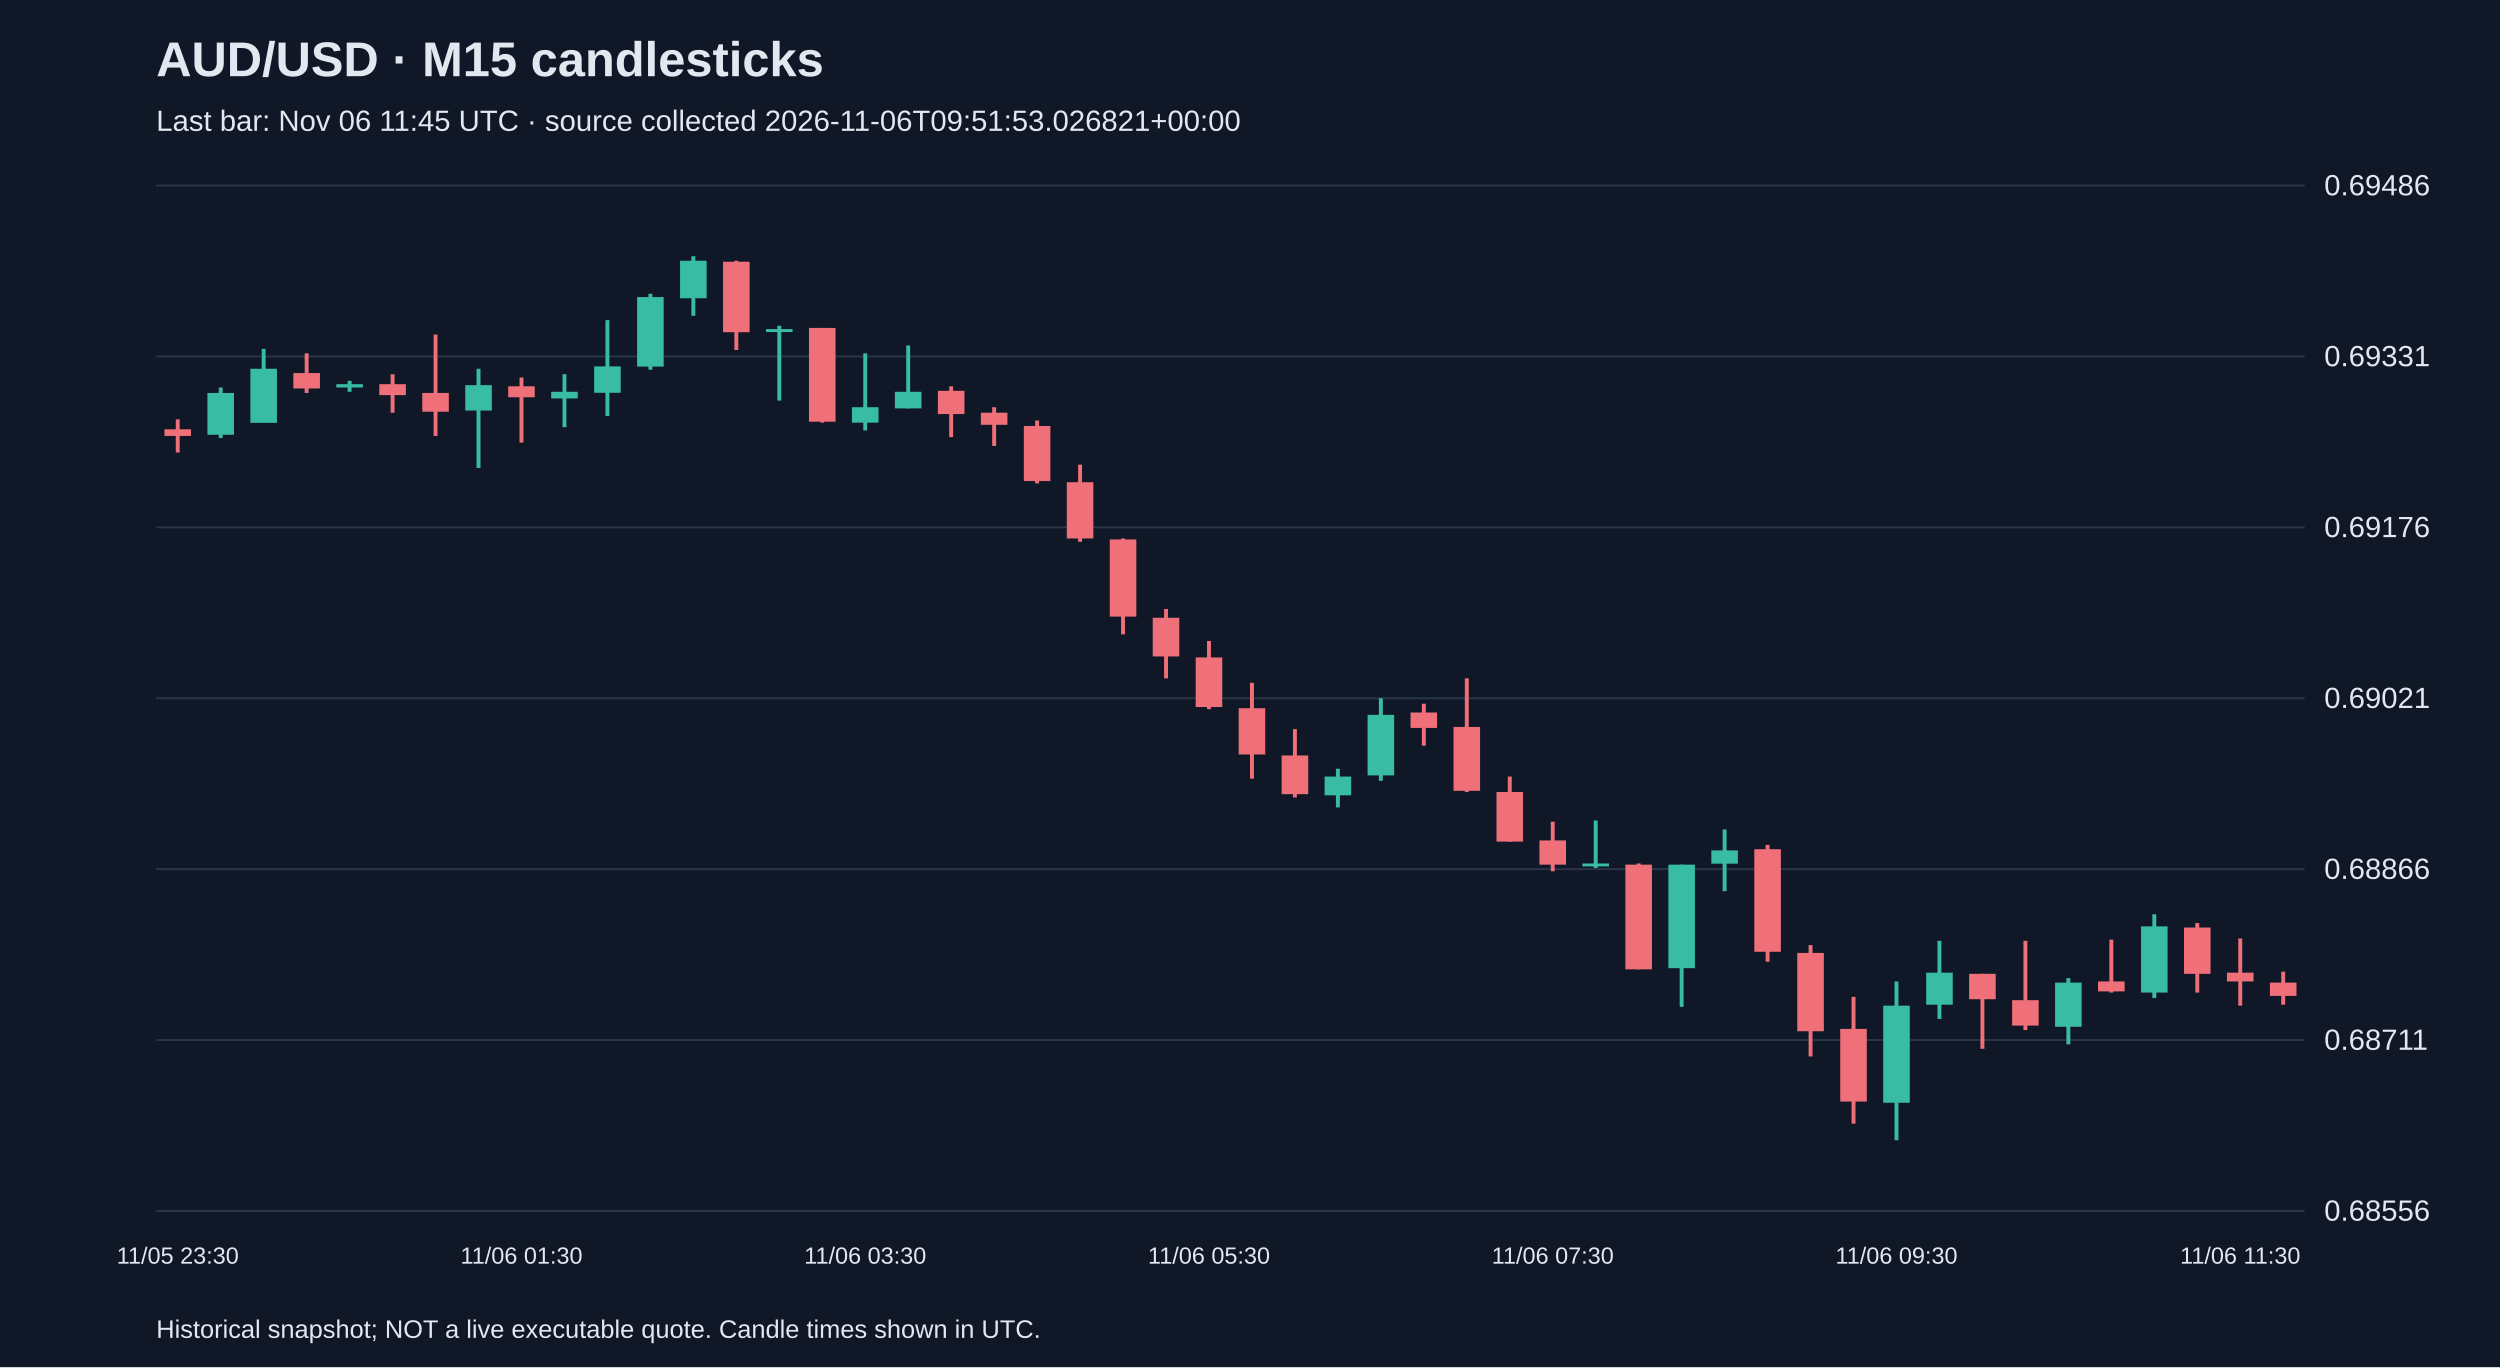
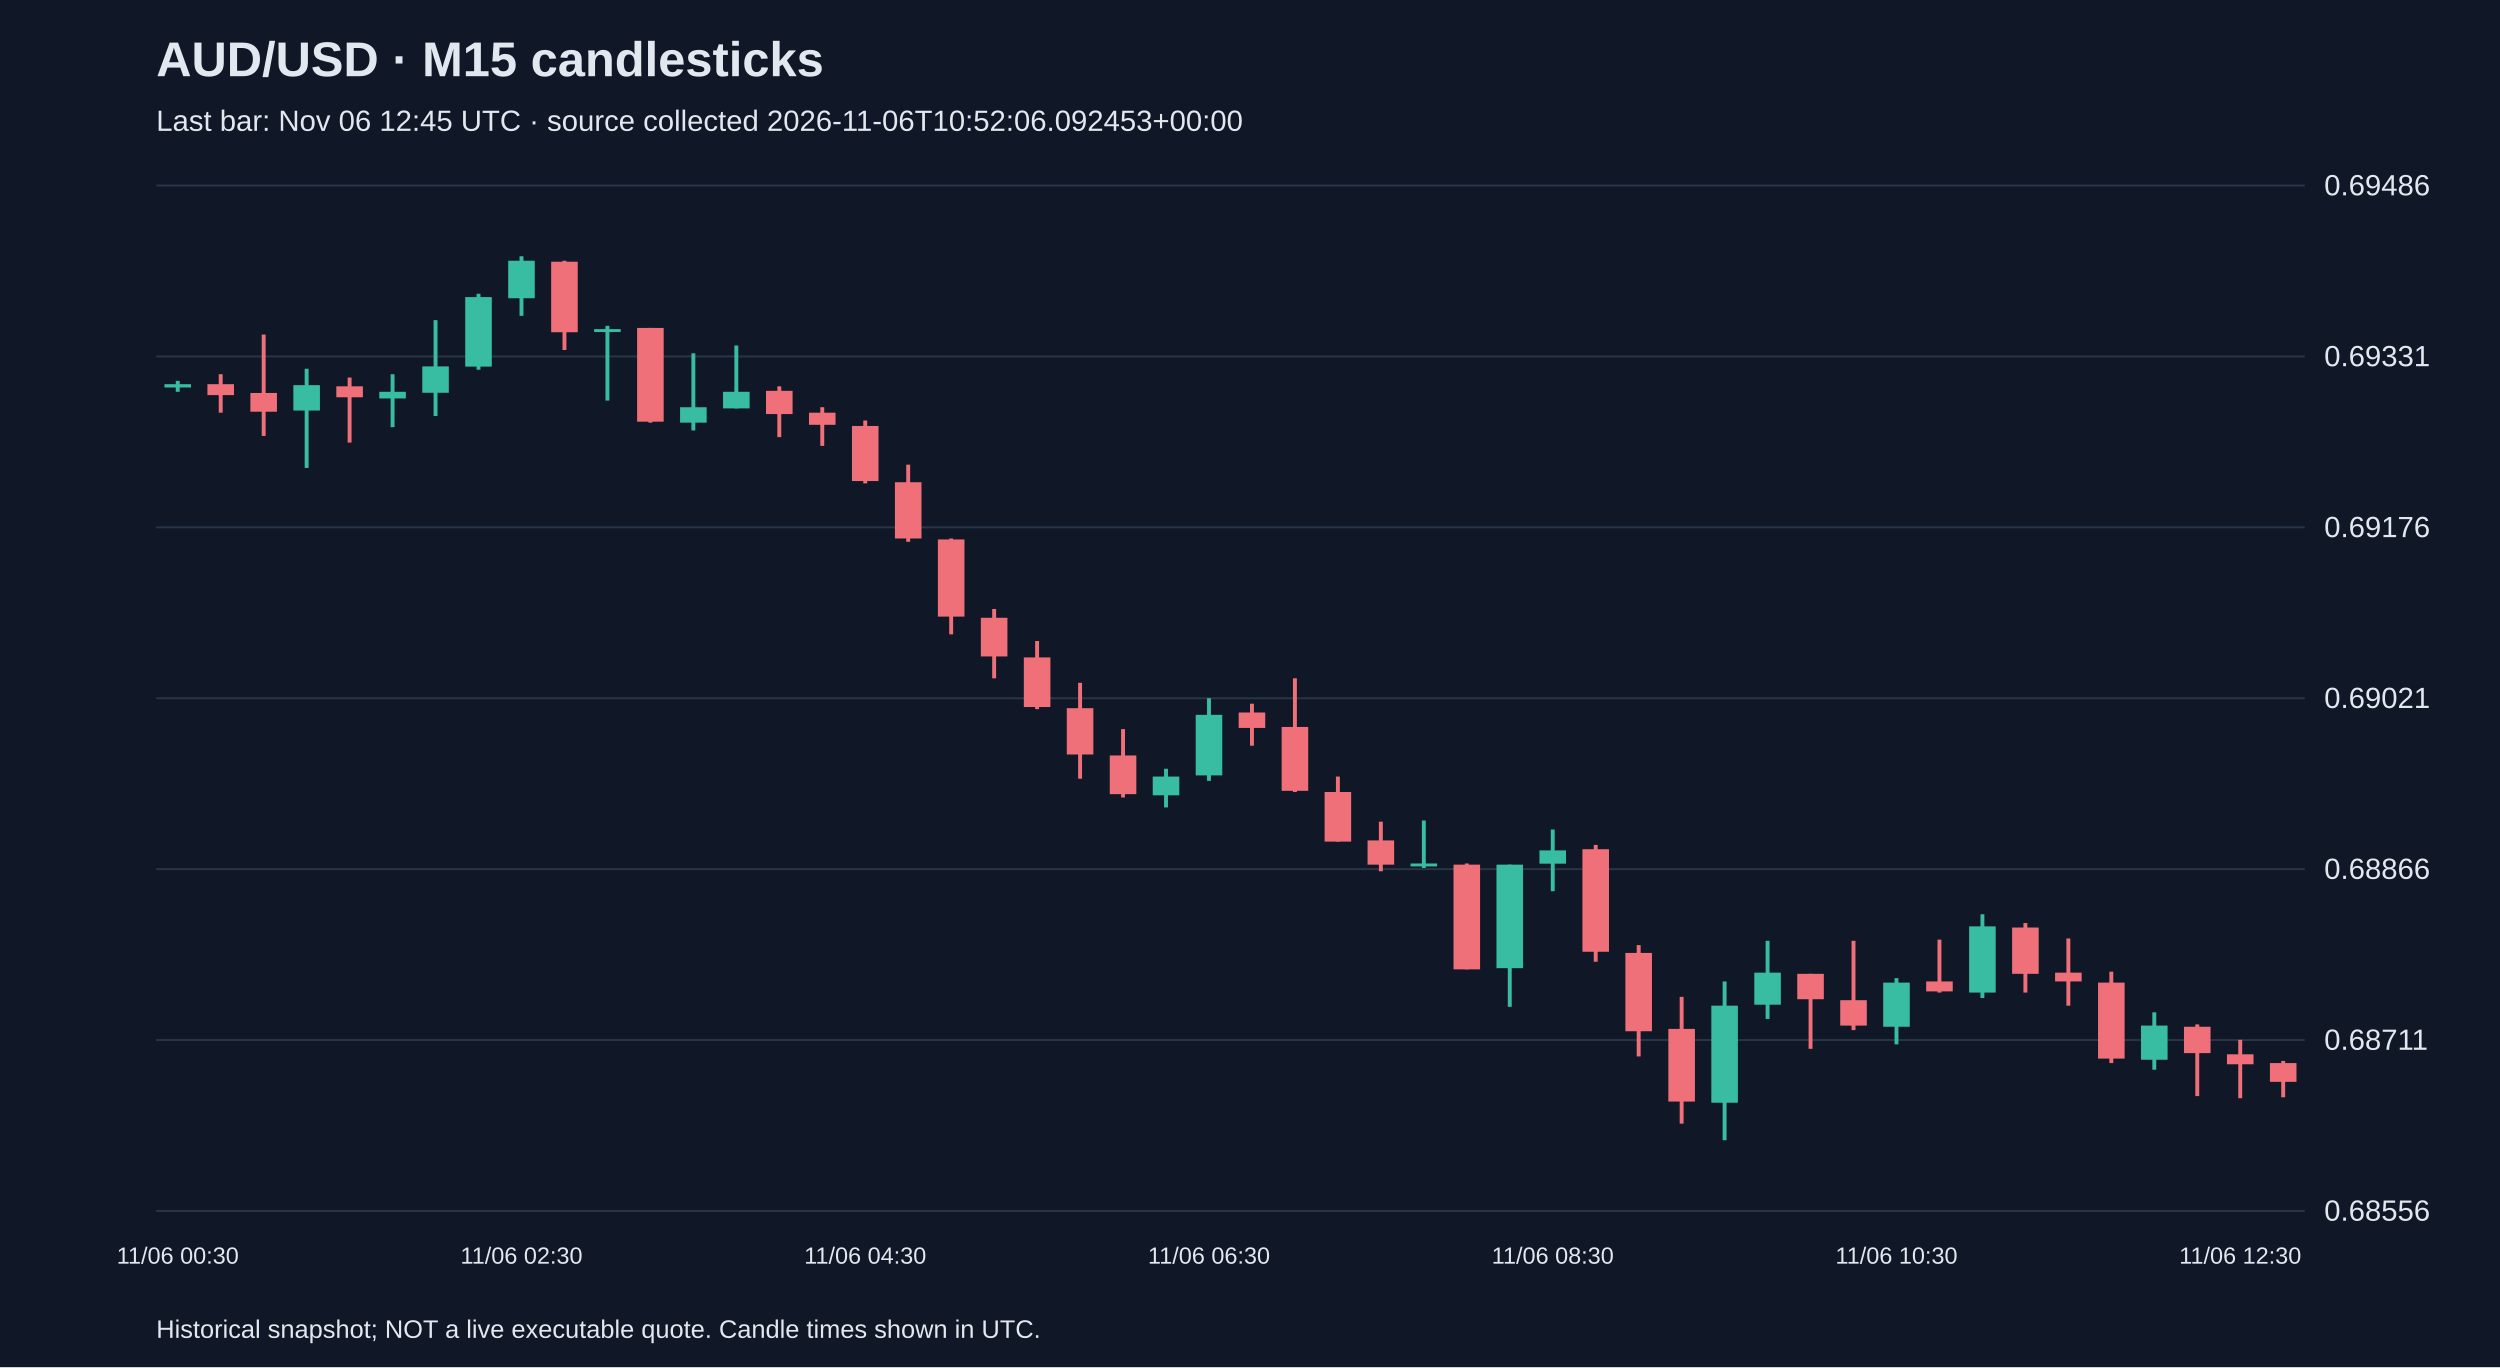
<svg xmlns="http://www.w3.org/2000/svg" viewBox="0 0 1280 700">
  <rect width="100%" height="100%" fill="#101827" />
  <style>text{font-family:Arial,sans-serif;fill:#e2e8f0}</style>
  <text x="80" y="39" font-size="25" font-weight="bold">AUD/USD · M15 candlesticks</text>
-   <text x="80" y="67" font-size="15" fill="#a6b1c5">Last bar: Nov 06 11:45 UTC · source collected 2026-11-06T09:51:53.026821+00:00</text>
+   <text x="80" y="67" font-size="15" fill="#a6b1c5">Last bar: Nov 06 12:45 UTC · source collected 2026-11-06T10:52:06.092453+00:00</text>
  <line x1="80" y1="620.0" x2="1180" y2="620.0" stroke="#283548" />
  <text x="1190" y="625.0" font-size="15">0.68556</text>
  <line x1="80" y1="532.5" x2="1180" y2="532.5" stroke="#283548" />
  <text x="1190" y="537.5" font-size="15">0.68711</text>
  <line x1="80" y1="445.0" x2="1180" y2="445.0" stroke="#283548" />
  <text x="1190" y="450.0" font-size="15">0.68866</text>
  <line x1="80" y1="357.5" x2="1180" y2="357.5" stroke="#283548" />
  <text x="1190" y="362.5" font-size="15">0.69021</text>
  <line x1="80" y1="270.0" x2="1180" y2="270.0" stroke="#283548" />
  <text x="1190" y="275.0" font-size="15">0.69176</text>
  <line x1="80" y1="182.5" x2="1180" y2="182.5" stroke="#283548" />
  <text x="1190" y="187.5" font-size="15">0.69331</text>
  <line x1="80" y1="95.0" x2="1180" y2="95.0" stroke="#283548" />
  <text x="1190" y="100.0" font-size="15">0.69486</text>
-   <line x1="91.0" y1="214.7" x2="91.0" y2="231.7" stroke="#f07079" stroke-width="2" />
-   <rect x="84.2" y="219.8" width="13.6" height="3.4" fill="#f07079" />
-   <text x="91.0" y="647" text-anchor="middle" font-size="12">11/05 23:30</text>
-   <line x1="113.0" y1="198.4" x2="113.0" y2="224.3" stroke="#38bca2" stroke-width="2" />
-   <rect x="106.2" y="201.2" width="13.6" height="21.4" fill="#38bca2" />
-   <line x1="135.0" y1="178.6" x2="135.0" y2="216.4" stroke="#38bca2" stroke-width="2" />
-   <rect x="128.2" y="188.8" width="13.6" height="27.7" fill="#38bca2" />
-   <line x1="157.0" y1="180.9" x2="157.0" y2="201.2" stroke="#f07079" stroke-width="2" />
-   <rect x="150.2" y="191.0" width="13.6" height="7.9" fill="#f07079" />
-   <line x1="179.0" y1="195.0" x2="179.0" y2="200.6" stroke="#38bca2" stroke-width="2" />
-   <rect x="172.2" y="196.7" width="13.6" height="1.7" fill="#38bca2" />
-   <line x1="201.0" y1="191.6" x2="201.0" y2="211.3" stroke="#f07079" stroke-width="2" />
-   <rect x="194.2" y="196.7" width="13.6" height="5.6" fill="#f07079" />
-   <line x1="223.0" y1="171.3" x2="223.0" y2="223.2" stroke="#f07079" stroke-width="2" />
-   <rect x="216.2" y="201.2" width="13.6" height="9.6" fill="#f07079" />
-   <line x1="245.0" y1="188.8" x2="245.0" y2="239.6" stroke="#38bca2" stroke-width="2" />
-   <rect x="238.2" y="197.2" width="13.6" height="13.0" fill="#38bca2" />
-   <line x1="267.0" y1="193.3" x2="267.0" y2="226.6" stroke="#f07079" stroke-width="2" />
-   <rect x="260.2" y="197.8" width="13.6" height="5.6" fill="#f07079" />
-   <text x="267.0" y="647" text-anchor="middle" font-size="12">11/06 01:30</text>
-   <line x1="289.0" y1="191.6" x2="289.0" y2="218.7" stroke="#38bca2" stroke-width="2" />
-   <rect x="282.2" y="200.6" width="13.6" height="3.4" fill="#38bca2" />
-   <line x1="311.0" y1="163.9" x2="311.0" y2="213.0" stroke="#38bca2" stroke-width="2" />
-   <rect x="304.2" y="187.6" width="13.6" height="13.5" fill="#38bca2" />
-   <line x1="333.0" y1="150.4" x2="333.0" y2="189.3" stroke="#38bca2" stroke-width="2" />
-   <rect x="326.2" y="152.1" width="13.6" height="35.6" fill="#38bca2" />
-   <line x1="355.0" y1="131.2" x2="355.0" y2="161.7" stroke="#38bca2" stroke-width="2" />
-   <rect x="348.2" y="133.5" width="13.6" height="19.2" fill="#38bca2" />
-   <line x1="377.0" y1="133.5" x2="377.0" y2="179.2" stroke="#f07079" stroke-width="2" />
-   <rect x="370.2" y="134.0" width="13.6" height="36.1" fill="#f07079" />
-   <line x1="399.0" y1="166.8" x2="399.0" y2="205.1" stroke="#38bca2" stroke-width="2" />
-   <rect x="392.2" y="168.5" width="13.6" height="1.5" fill="#38bca2" />
-   <line x1="421.0" y1="167.9" x2="421.0" y2="216.4" stroke="#f07079" stroke-width="2" />
-   <rect x="414.2" y="167.9" width="13.6" height="48.0" fill="#f07079" />
-   <line x1="443.0" y1="180.9" x2="443.0" y2="220.4" stroke="#38bca2" stroke-width="2" />
-   <rect x="436.2" y="208.5" width="13.6" height="7.9" fill="#38bca2" />
-   <text x="443.0" y="647" text-anchor="middle" font-size="12">11/06 03:30</text>
-   <line x1="465.0" y1="176.9" x2="465.0" y2="209.1" stroke="#38bca2" stroke-width="2" />
-   <rect x="458.2" y="200.6" width="13.6" height="8.5" fill="#38bca2" />
-   <line x1="487.0" y1="197.8" x2="487.0" y2="223.8" stroke="#f07079" stroke-width="2" />
-   <rect x="480.2" y="200.1" width="13.6" height="11.9" fill="#f07079" />
-   <line x1="509.0" y1="208.5" x2="509.0" y2="228.3" stroke="#f07079" stroke-width="2" />
-   <rect x="502.2" y="211.3" width="13.6" height="6.2" fill="#f07079" />
-   <line x1="531.0" y1="215.3" x2="531.0" y2="247.5" stroke="#f07079" stroke-width="2" />
-   <rect x="524.2" y="218.1" width="13.6" height="28.2" fill="#f07079" />
-   <line x1="553.0" y1="237.9" x2="553.0" y2="277.4" stroke="#f07079" stroke-width="2" />
-   <rect x="546.2" y="246.9" width="13.6" height="28.8" fill="#f07079" />
-   <line x1="575.0" y1="275.7" x2="575.0" y2="324.8" stroke="#f07079" stroke-width="2" />
-   <rect x="568.2" y="276.2" width="13.6" height="39.5" fill="#f07079" />
-   <line x1="597.0" y1="311.8" x2="597.0" y2="347.3" stroke="#f07079" stroke-width="2" />
-   <rect x="590.2" y="316.3" width="13.6" height="19.8" fill="#f07079" />
-   <line x1="619.0" y1="328.2" x2="619.0" y2="363.1" stroke="#f07079" stroke-width="2" />
-   <rect x="612.2" y="336.6" width="13.6" height="25.4" fill="#f07079" />
-   <text x="619.0" y="647" text-anchor="middle" font-size="12">11/06 05:30</text>
-   <line x1="641.0" y1="349.6" x2="641.0" y2="398.7" stroke="#f07079" stroke-width="2" />
-   <rect x="634.2" y="362.6" width="13.6" height="23.7" fill="#f07079" />
-   <line x1="663.0" y1="373.3" x2="663.0" y2="408.3" stroke="#f07079" stroke-width="2" />
-   <rect x="656.2" y="386.8" width="13.6" height="19.8" fill="#f07079" />
-   <line x1="685.0" y1="393.6" x2="685.0" y2="413.4" stroke="#38bca2" stroke-width="2" />
-   <rect x="678.2" y="397.6" width="13.6" height="9.6" fill="#38bca2" />
-   <line x1="707.0" y1="357.5" x2="707.0" y2="399.8" stroke="#38bca2" stroke-width="2" />
-   <rect x="700.2" y="366.0" width="13.6" height="31.0" fill="#38bca2" />
-   <line x1="729.0" y1="360.3" x2="729.0" y2="381.8" stroke="#f07079" stroke-width="2" />
-   <rect x="722.2" y="364.8" width="13.6" height="7.9" fill="#f07079" />
-   <line x1="751.0" y1="347.3" x2="751.0" y2="405.5" stroke="#f07079" stroke-width="2" />
-   <rect x="744.2" y="372.2" width="13.6" height="32.7" fill="#f07079" />
-   <line x1="773.0" y1="397.6" x2="773.0" y2="430.9" stroke="#f07079" stroke-width="2" />
-   <rect x="766.2" y="405.5" width="13.6" height="25.4" fill="#f07079" />
-   <line x1="795.0" y1="420.7" x2="795.0" y2="446.1" stroke="#f07079" stroke-width="2" />
-   <rect x="788.2" y="430.3" width="13.6" height="12.4" fill="#f07079" />
-   <text x="795.0" y="647" text-anchor="middle" font-size="12">11/06 07:30</text>
-   <line x1="817.0" y1="420.1" x2="817.0" y2="444.4" stroke="#38bca2" stroke-width="2" />
-   <rect x="810.2" y="442.1" width="13.6" height="1.5" fill="#38bca2" />
-   <line x1="839.0" y1="442.1" x2="839.0" y2="496.3" stroke="#f07079" stroke-width="2" />
-   <rect x="832.2" y="442.7" width="13.6" height="53.6" fill="#f07079" />
-   <line x1="861.0" y1="442.7" x2="861.0" y2="515.5" stroke="#38bca2" stroke-width="2" />
-   <rect x="854.2" y="442.7" width="13.6" height="53.0" fill="#38bca2" />
-   <line x1="883.0" y1="424.7" x2="883.0" y2="456.3" stroke="#38bca2" stroke-width="2" />
-   <rect x="876.2" y="435.4" width="13.6" height="6.8" fill="#38bca2" />
-   <line x1="905.0" y1="432.6" x2="905.0" y2="492.4" stroke="#f07079" stroke-width="2" />
-   <rect x="898.2" y="434.8" width="13.6" height="52.5" fill="#f07079" />
-   <line x1="927.0" y1="483.9" x2="927.0" y2="540.9" stroke="#f07079" stroke-width="2" />
-   <rect x="920.2" y="487.9" width="13.6" height="40.1" fill="#f07079" />
-   <line x1="949.0" y1="510.4" x2="949.0" y2="575.3" stroke="#f07079" stroke-width="2" />
-   <rect x="942.2" y="526.8" width="13.6" height="37.2" fill="#f07079" />
-   <line x1="971.0" y1="502.5" x2="971.0" y2="583.8" stroke="#38bca2" stroke-width="2" />
-   <rect x="964.2" y="514.9" width="13.6" height="49.7" fill="#38bca2" />
-   <text x="971.0" y="647" text-anchor="middle" font-size="12">11/06 09:30</text>
-   <line x1="993.0" y1="481.7" x2="993.0" y2="521.7" stroke="#38bca2" stroke-width="2" />
-   <rect x="986.2" y="498.0" width="13.6" height="16.4" fill="#38bca2" />
-   <line x1="1015.0" y1="498.6" x2="1015.0" y2="537.0" stroke="#f07079" stroke-width="2" />
-   <rect x="1008.2" y="498.6" width="13.6" height="13.0" fill="#f07079" />
-   <line x1="1037.0" y1="481.7" x2="1037.0" y2="527.4" stroke="#f07079" stroke-width="2" />
-   <rect x="1030.2" y="512.1" width="13.6" height="13.0" fill="#f07079" />
-   <line x1="1059.0" y1="500.8" x2="1059.0" y2="534.7" stroke="#38bca2" stroke-width="2" />
-   <rect x="1052.2" y="503.1" width="13.6" height="22.6" fill="#38bca2" />
-   <line x1="1081.0" y1="481.1" x2="1081.0" y2="508.2" stroke="#f07079" stroke-width="2" />
-   <rect x="1074.2" y="502.5" width="13.6" height="5.1" fill="#f07079" />
-   <line x1="1103.0" y1="468.1" x2="1103.0" y2="511.0" stroke="#38bca2" stroke-width="2" />
-   <rect x="1096.2" y="474.3" width="13.6" height="33.9" fill="#38bca2" />
-   <line x1="1125.0" y1="472.6" x2="1125.0" y2="508.2" stroke="#f07079" stroke-width="2" />
-   <rect x="1118.2" y="474.9" width="13.6" height="23.7" fill="#f07079" />
-   <line x1="1147.0" y1="480.5" x2="1147.0" y2="514.9" stroke="#f07079" stroke-width="2" />
-   <rect x="1140.2" y="498.0" width="13.6" height="4.5" fill="#f07079" />
-   <text x="1147.0" y="647" text-anchor="middle" font-size="12">11/06 11:30</text>
-   <line x1="1169.0" y1="497.5" x2="1169.0" y2="514.4" stroke="#f07079" stroke-width="2" />
-   <rect x="1162.2" y="503.1" width="13.6" height="6.8" fill="#f07079" />
+   <line x1="91.0" y1="195.0" x2="91.0" y2="200.6" stroke="#38bca2" stroke-width="2" />
+   <rect x="84.2" y="196.7" width="13.6" height="1.7" fill="#38bca2" />
+   <text x="91.0" y="647" text-anchor="middle" font-size="12">11/06 00:30</text>
+   <line x1="113.0" y1="191.6" x2="113.0" y2="211.3" stroke="#f07079" stroke-width="2" />
+   <rect x="106.2" y="196.7" width="13.6" height="5.6" fill="#f07079" />
+   <line x1="135.0" y1="171.3" x2="135.0" y2="223.2" stroke="#f07079" stroke-width="2" />
+   <rect x="128.2" y="201.2" width="13.6" height="9.6" fill="#f07079" />
+   <line x1="157.0" y1="188.8" x2="157.0" y2="239.6" stroke="#38bca2" stroke-width="2" />
+   <rect x="150.2" y="197.2" width="13.6" height="13.0" fill="#38bca2" />
+   <line x1="179.0" y1="193.3" x2="179.0" y2="226.6" stroke="#f07079" stroke-width="2" />
+   <rect x="172.2" y="197.8" width="13.6" height="5.6" fill="#f07079" />
+   <line x1="201.0" y1="191.6" x2="201.0" y2="218.7" stroke="#38bca2" stroke-width="2" />
+   <rect x="194.2" y="200.6" width="13.6" height="3.4" fill="#38bca2" />
+   <line x1="223.0" y1="163.9" x2="223.0" y2="213.0" stroke="#38bca2" stroke-width="2" />
+   <rect x="216.2" y="187.6" width="13.6" height="13.5" fill="#38bca2" />
+   <line x1="245.0" y1="150.4" x2="245.0" y2="189.3" stroke="#38bca2" stroke-width="2" />
+   <rect x="238.2" y="152.1" width="13.6" height="35.6" fill="#38bca2" />
+   <line x1="267.0" y1="131.2" x2="267.0" y2="161.7" stroke="#38bca2" stroke-width="2" />
+   <rect x="260.2" y="133.5" width="13.6" height="19.2" fill="#38bca2" />
+   <text x="267.0" y="647" text-anchor="middle" font-size="12">11/06 02:30</text>
+   <line x1="289.0" y1="133.5" x2="289.0" y2="179.2" stroke="#f07079" stroke-width="2" />
+   <rect x="282.2" y="134.0" width="13.6" height="36.1" fill="#f07079" />
+   <line x1="311.0" y1="166.8" x2="311.0" y2="205.1" stroke="#38bca2" stroke-width="2" />
+   <rect x="304.2" y="168.5" width="13.6" height="1.5" fill="#38bca2" />
+   <line x1="333.0" y1="167.9" x2="333.0" y2="216.4" stroke="#f07079" stroke-width="2" />
+   <rect x="326.2" y="167.9" width="13.6" height="48.0" fill="#f07079" />
+   <line x1="355.0" y1="180.9" x2="355.0" y2="220.4" stroke="#38bca2" stroke-width="2" />
+   <rect x="348.2" y="208.5" width="13.6" height="7.9" fill="#38bca2" />
+   <line x1="377.0" y1="176.9" x2="377.0" y2="209.1" stroke="#38bca2" stroke-width="2" />
+   <rect x="370.2" y="200.6" width="13.6" height="8.5" fill="#38bca2" />
+   <line x1="399.0" y1="197.8" x2="399.0" y2="223.8" stroke="#f07079" stroke-width="2" />
+   <rect x="392.2" y="200.1" width="13.6" height="11.9" fill="#f07079" />
+   <line x1="421.0" y1="208.5" x2="421.0" y2="228.3" stroke="#f07079" stroke-width="2" />
+   <rect x="414.2" y="211.3" width="13.6" height="6.2" fill="#f07079" />
+   <line x1="443.0" y1="215.3" x2="443.0" y2="247.5" stroke="#f07079" stroke-width="2" />
+   <rect x="436.2" y="218.1" width="13.6" height="28.2" fill="#f07079" />
+   <text x="443.0" y="647" text-anchor="middle" font-size="12">11/06 04:30</text>
+   <line x1="465.0" y1="237.9" x2="465.0" y2="277.4" stroke="#f07079" stroke-width="2" />
+   <rect x="458.2" y="246.9" width="13.6" height="28.8" fill="#f07079" />
+   <line x1="487.0" y1="275.7" x2="487.0" y2="324.8" stroke="#f07079" stroke-width="2" />
+   <rect x="480.2" y="276.2" width="13.6" height="39.5" fill="#f07079" />
+   <line x1="509.0" y1="311.8" x2="509.0" y2="347.3" stroke="#f07079" stroke-width="2" />
+   <rect x="502.2" y="316.3" width="13.6" height="19.8" fill="#f07079" />
+   <line x1="531.0" y1="328.2" x2="531.0" y2="363.1" stroke="#f07079" stroke-width="2" />
+   <rect x="524.2" y="336.6" width="13.6" height="25.4" fill="#f07079" />
+   <line x1="553.0" y1="349.6" x2="553.0" y2="398.7" stroke="#f07079" stroke-width="2" />
+   <rect x="546.2" y="362.6" width="13.6" height="23.7" fill="#f07079" />
+   <line x1="575.0" y1="373.3" x2="575.0" y2="408.3" stroke="#f07079" stroke-width="2" />
+   <rect x="568.2" y="386.8" width="13.6" height="19.8" fill="#f07079" />
+   <line x1="597.0" y1="393.6" x2="597.0" y2="413.4" stroke="#38bca2" stroke-width="2" />
+   <rect x="590.2" y="397.6" width="13.6" height="9.6" fill="#38bca2" />
+   <line x1="619.0" y1="357.5" x2="619.0" y2="399.8" stroke="#38bca2" stroke-width="2" />
+   <rect x="612.2" y="366.0" width="13.6" height="31.0" fill="#38bca2" />
+   <text x="619.0" y="647" text-anchor="middle" font-size="12">11/06 06:30</text>
+   <line x1="641.0" y1="360.3" x2="641.0" y2="381.8" stroke="#f07079" stroke-width="2" />
+   <rect x="634.2" y="364.8" width="13.6" height="7.9" fill="#f07079" />
+   <line x1="663.0" y1="347.3" x2="663.0" y2="405.5" stroke="#f07079" stroke-width="2" />
+   <rect x="656.2" y="372.2" width="13.6" height="32.7" fill="#f07079" />
+   <line x1="685.0" y1="397.6" x2="685.0" y2="430.9" stroke="#f07079" stroke-width="2" />
+   <rect x="678.2" y="405.5" width="13.6" height="25.4" fill="#f07079" />
+   <line x1="707.0" y1="420.7" x2="707.0" y2="446.1" stroke="#f07079" stroke-width="2" />
+   <rect x="700.2" y="430.3" width="13.6" height="12.4" fill="#f07079" />
+   <line x1="729.0" y1="420.1" x2="729.0" y2="444.4" stroke="#38bca2" stroke-width="2" />
+   <rect x="722.2" y="442.1" width="13.6" height="1.5" fill="#38bca2" />
+   <line x1="751.0" y1="442.1" x2="751.0" y2="496.3" stroke="#f07079" stroke-width="2" />
+   <rect x="744.2" y="442.7" width="13.6" height="53.6" fill="#f07079" />
+   <line x1="773.0" y1="442.7" x2="773.0" y2="515.5" stroke="#38bca2" stroke-width="2" />
+   <rect x="766.2" y="442.7" width="13.6" height="53.0" fill="#38bca2" />
+   <line x1="795.0" y1="424.7" x2="795.0" y2="456.3" stroke="#38bca2" stroke-width="2" />
+   <rect x="788.2" y="435.4" width="13.6" height="6.8" fill="#38bca2" />
+   <text x="795.0" y="647" text-anchor="middle" font-size="12">11/06 08:30</text>
+   <line x1="817.0" y1="432.6" x2="817.0" y2="492.4" stroke="#f07079" stroke-width="2" />
+   <rect x="810.2" y="434.8" width="13.6" height="52.5" fill="#f07079" />
+   <line x1="839.0" y1="483.9" x2="839.0" y2="540.9" stroke="#f07079" stroke-width="2" />
+   <rect x="832.2" y="487.9" width="13.6" height="40.1" fill="#f07079" />
+   <line x1="861.0" y1="510.4" x2="861.0" y2="575.3" stroke="#f07079" stroke-width="2" />
+   <rect x="854.2" y="526.8" width="13.6" height="37.2" fill="#f07079" />
+   <line x1="883.0" y1="502.5" x2="883.0" y2="583.8" stroke="#38bca2" stroke-width="2" />
+   <rect x="876.2" y="514.9" width="13.6" height="49.7" fill="#38bca2" />
+   <line x1="905.0" y1="481.7" x2="905.0" y2="521.7" stroke="#38bca2" stroke-width="2" />
+   <rect x="898.2" y="498.0" width="13.6" height="16.4" fill="#38bca2" />
+   <line x1="927.0" y1="498.6" x2="927.0" y2="537.0" stroke="#f07079" stroke-width="2" />
+   <rect x="920.2" y="498.6" width="13.6" height="13.0" fill="#f07079" />
+   <line x1="949.0" y1="481.7" x2="949.0" y2="527.4" stroke="#f07079" stroke-width="2" />
+   <rect x="942.2" y="512.1" width="13.6" height="13.0" fill="#f07079" />
+   <line x1="971.0" y1="500.8" x2="971.0" y2="534.7" stroke="#38bca2" stroke-width="2" />
+   <rect x="964.2" y="503.1" width="13.6" height="22.6" fill="#38bca2" />
+   <text x="971.0" y="647" text-anchor="middle" font-size="12">11/06 10:30</text>
+   <line x1="993.0" y1="481.1" x2="993.0" y2="508.2" stroke="#f07079" stroke-width="2" />
+   <rect x="986.2" y="502.5" width="13.6" height="5.1" fill="#f07079" />
+   <line x1="1015.0" y1="468.1" x2="1015.0" y2="511.0" stroke="#38bca2" stroke-width="2" />
+   <rect x="1008.2" y="474.3" width="13.6" height="33.9" fill="#38bca2" />
+   <line x1="1037.0" y1="472.6" x2="1037.0" y2="508.2" stroke="#f07079" stroke-width="2" />
+   <rect x="1030.2" y="474.9" width="13.6" height="23.7" fill="#f07079" />
+   <line x1="1059.0" y1="480.5" x2="1059.0" y2="514.9" stroke="#f07079" stroke-width="2" />
+   <rect x="1052.2" y="498.0" width="13.6" height="4.5" fill="#f07079" />
+   <line x1="1081.0" y1="497.5" x2="1081.0" y2="544.3" stroke="#f07079" stroke-width="2" />
+   <rect x="1074.2" y="503.1" width="13.6" height="38.9" fill="#f07079" />
+   <line x1="1103.0" y1="518.3" x2="1103.0" y2="547.7" stroke="#38bca2" stroke-width="2" />
+   <rect x="1096.2" y="525.1" width="13.6" height="17.5" fill="#38bca2" />
+   <line x1="1125.0" y1="524.5" x2="1125.0" y2="561.2" stroke="#f07079" stroke-width="2" />
+   <rect x="1118.2" y="525.7" width="13.6" height="13.5" fill="#f07079" />
+   <line x1="1147.0" y1="532.4" x2="1147.0" y2="562.3" stroke="#f07079" stroke-width="2" />
+   <rect x="1140.2" y="539.8" width="13.6" height="5.1" fill="#f07079" />
+   <text x="1147.0" y="647" text-anchor="middle" font-size="12">11/06 12:30</text>
+   <line x1="1169.0" y1="543.2" x2="1169.0" y2="561.8" stroke="#f07079" stroke-width="2" />
+   <rect x="1162.2" y="544.3" width="13.6" height="9.6" fill="#f07079" />
  <text x="80" y="685" font-size="13">Historical snapshot; NOT a live executable quote. Candle times shown in UTC.</text>
</svg>
